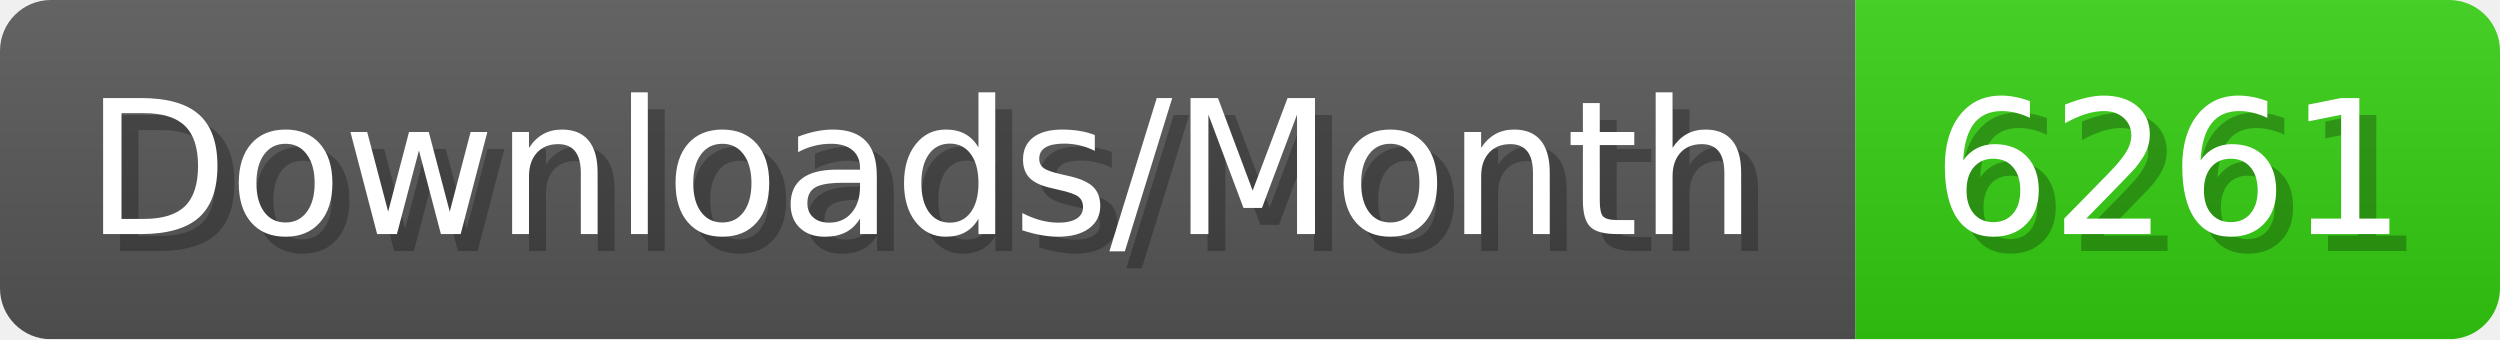
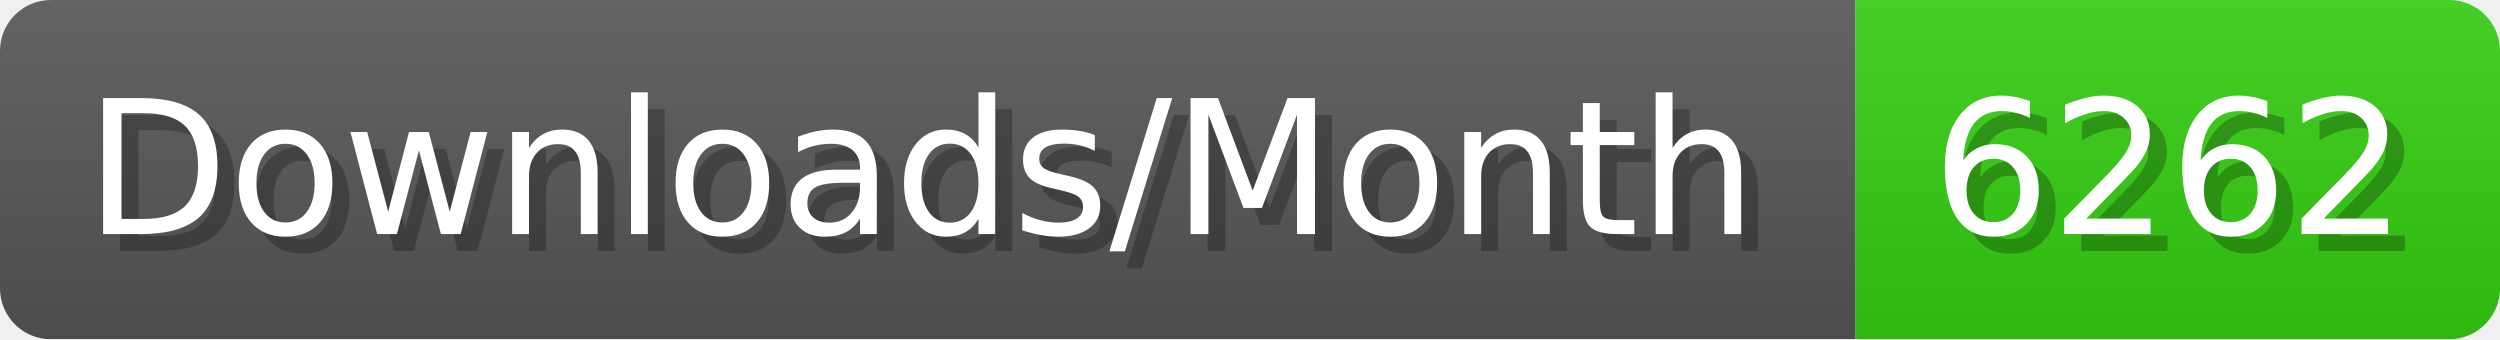
- <svg xmlns="http://www.w3.org/2000/svg" width="147.4" height="20" viewBox="0 0 1474 200" role="img" aria-label="Downloads/Month: 6261">
+ <svg xmlns="http://www.w3.org/2000/svg" width="147.4" height="20" viewBox="0 0 1474 200" role="img" aria-label="Downloads/Month: 6262">
  <linearGradient id="YlXUI" x2="0" y2="100%">
    <stop offset="0" stop-opacity=".1" stop-color="#EEE" />
    <stop offset="1" stop-opacity=".1" />
  </linearGradient>
  <mask id="JHhop">
    <rect width="1474" height="200" rx="30" fill="#FFF" />
  </mask>
  <g mask="url(#JHhop)">
    <rect width="1094" height="200" fill="#555" />
    <rect width="380" height="200" fill="#3C1" x="1094" />
    <rect width="1474" height="200" fill="url(#YlXUI)" />
  </g>
  <g aria-hidden="true" fill="#fff" text-anchor="start" font-family="Verdana,DejaVu Sans,sans-serif" font-size="110">
    <text x="60" y="148" textLength="994" fill="#000" opacity="0.25">Downloads/Month</text>
    <text x="50" y="138" textLength="994">Downloads/Month</text>
-     <text x="1149" y="148" textLength="280" fill="#000" opacity="0.25">6261</text>
-     <text x="1139" y="138" textLength="280">6261</text>
+     <text x="1149" y="148" textLength="280" fill="#000" opacity="0.25">6262</text>
+     <text x="1139" y="138" textLength="280">6262</text>
  </g>
</svg>
